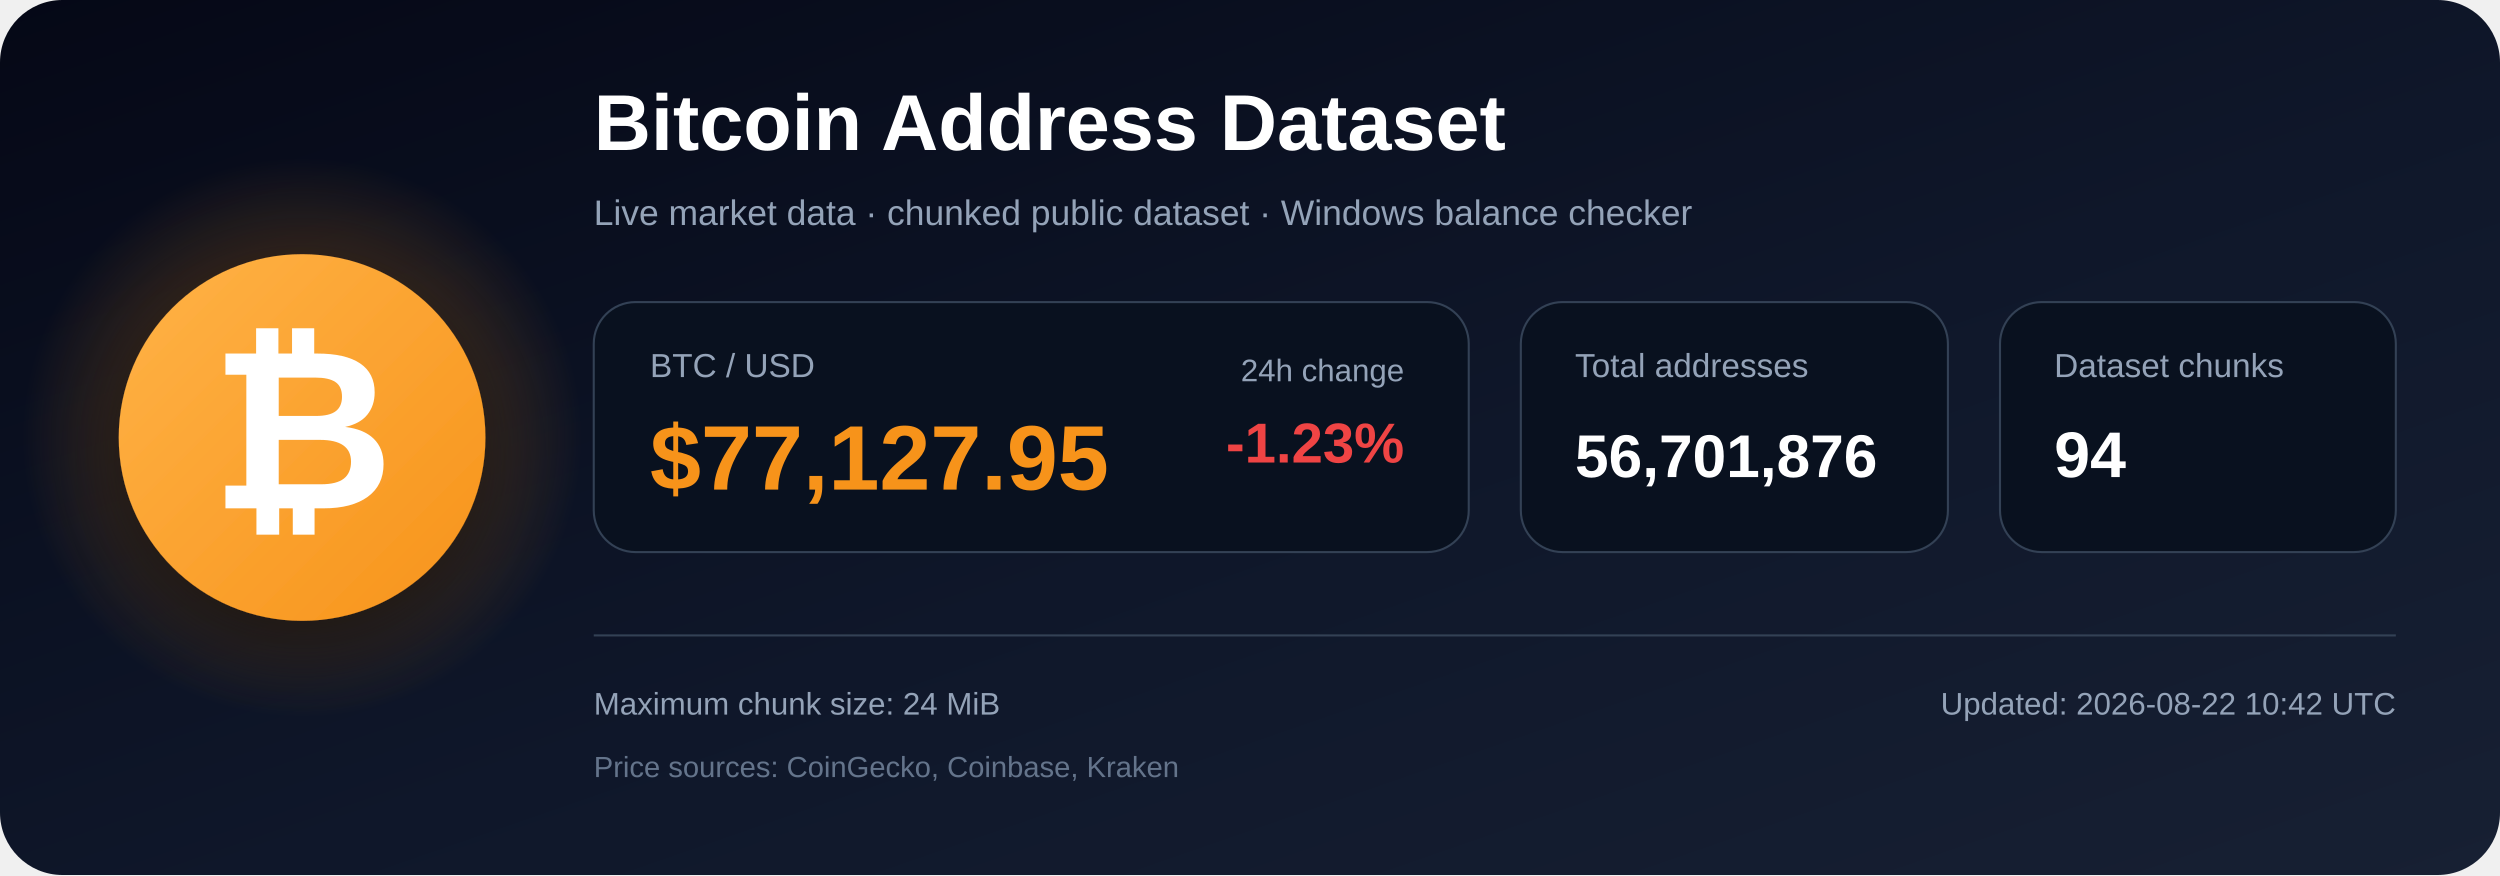
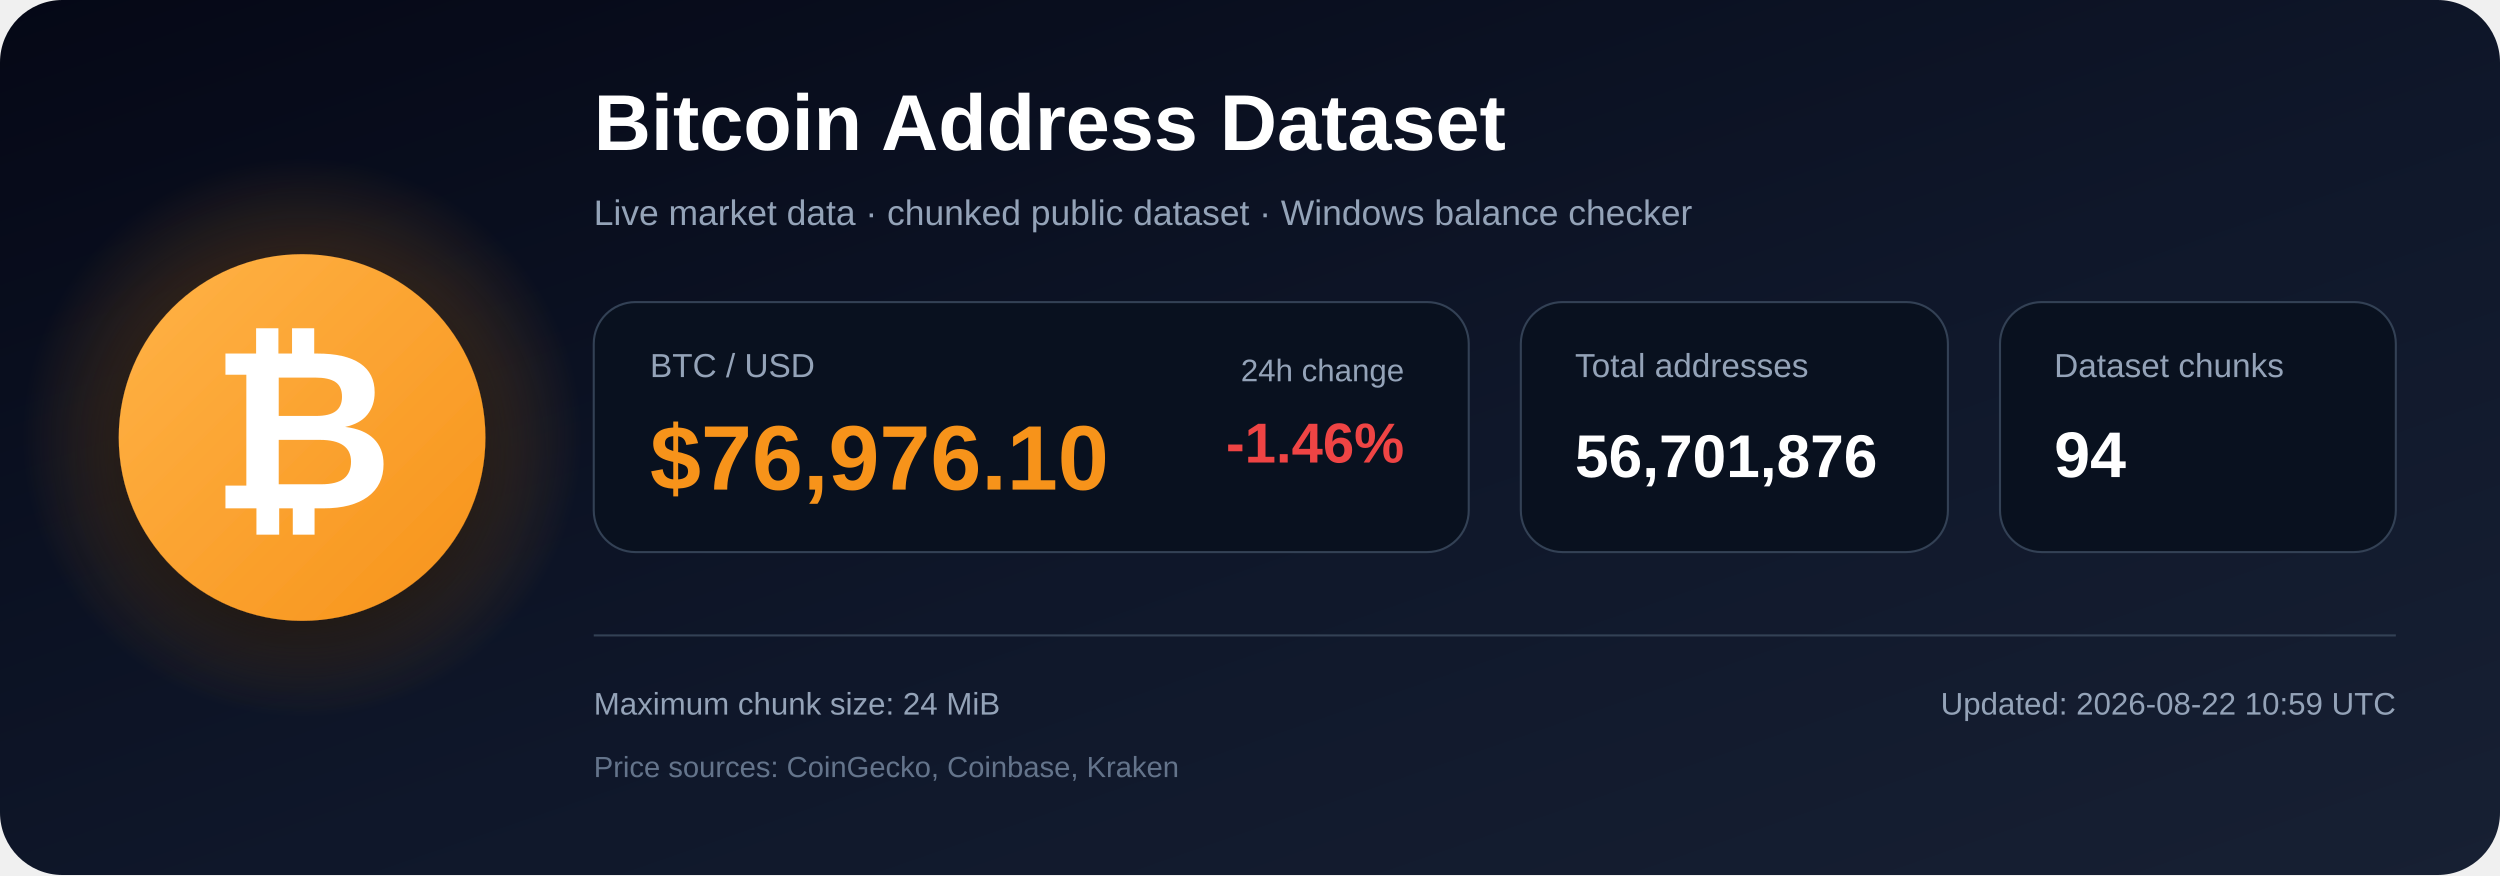
<svg xmlns="http://www.w3.org/2000/svg" width="1200" height="420" viewBox="0 0 1200 420" role="img" aria-labelledby="title description">
  <defs>
    <linearGradient id="bg" x1="0" y1="0" x2="1" y2="1">
      <stop offset="0%" stop-color="#050816" />
      <stop offset="55%" stop-color="#0f172a" />
      <stop offset="100%" stop-color="#172033" />
    </linearGradient>
    <radialGradient id="glow">
      <stop offset="0%" stop-color="#f7931a" stop-opacity=".48" />
      <stop offset="100%" stop-color="#f7931a" stop-opacity="0" />
    </radialGradient>
    <linearGradient id="orange" x1="0" y1="0" x2="1" y2="1">
      <stop offset="0%" stop-color="#ffb347" />
      <stop offset="100%" stop-color="#f7931a" />
    </linearGradient>
    <filter id="shadow" x="-40%" y="-40%" width="180%" height="180%">
      <feDropShadow dx="0" dy="12" stdDeviation="18" flood-color="#000000" flood-opacity=".50" />
    </filter>
  </defs>
  <rect width="1200" height="420" rx="30" fill="url(#bg)" />
  <circle cx="145" cy="210" r="135" fill="url(#glow)" />
  <circle cx="145" cy="210" r="88" fill="url(#orange)" filter="url(#shadow)" />
  <text x="145" y="244" text-anchor="middle" font-family="Arial, Helvetica, sans-serif" font-size="108" font-weight="700" fill="#ffffff">₿</text>
  <text x="285" y="72" font-family="Arial, Helvetica, sans-serif" font-size="38" font-weight="700" fill="#ffffff">
    Bitcoin Address Dataset
  </text>
  <text x="285" y="108" font-family="Arial, Helvetica, sans-serif" font-size="17" fill="#94a3b8">
    Live market data · chunked public dataset · Windows balance checker
  </text>
  <rect x="285" y="145" width="420" height="120" rx="20" fill="#09111f" stroke="#334155" />
  <text x="312" y="181" font-family="Arial, Helvetica, sans-serif" font-size="16" fill="#94a3b8">BTC / USD</text>
-   <text x="312" y="235" font-family="Arial, Helvetica, sans-serif" font-size="44" font-weight="700" fill="#f7931a">$77,127.95</text>
+   <text x="312" y="235" font-family="Arial, Helvetica, sans-serif" font-size="44" font-weight="700" fill="#f7931a">$76,976.10</text>
  <text x="674" y="183" text-anchor="end" font-family="Arial, Helvetica, sans-serif" font-size="15" fill="#94a3b8">24h change</text>
-   <text x="674" y="222" text-anchor="end" font-family="Arial, Helvetica, sans-serif" font-size="27" font-weight="700" fill="#ef4444">-1.23%</text>
+   <text x="674" y="222" text-anchor="end" font-family="Arial, Helvetica, sans-serif" font-size="27" font-weight="700" fill="#ef4444">-1.46%</text>
  <rect x="730" y="145" width="205" height="120" rx="20" fill="#09111f" stroke="#334155" />
  <text x="756" y="181" font-family="Arial, Helvetica, sans-serif" font-size="16" fill="#94a3b8">Total addresses</text>
  <text x="756" y="229" font-family="Arial, Helvetica, sans-serif" font-size="29" font-weight="700" fill="#ffffff">56,701,876</text>
  <rect x="960" y="145" width="190" height="120" rx="20" fill="#09111f" stroke="#334155" />
  <text x="986" y="181" font-family="Arial, Helvetica, sans-serif" font-size="16" fill="#94a3b8">Dataset chunks</text>
  <text x="986" y="229" font-family="Arial, Helvetica, sans-serif" font-size="31" font-weight="700" fill="#ffffff">94</text>
  <line x1="285" y1="305" x2="1150" y2="305" stroke="#334155" stroke-width="1" />
  <text x="285" y="343" font-family="Arial, Helvetica, sans-serif" font-size="15" fill="#94a3b8">
    Maximum chunk size: 24 MiB
  </text>
  <text x="285" y="373" font-family="Arial, Helvetica, sans-serif" font-size="14" fill="#64748b">
    Price sources: CoinGecko, Coinbase, Kraken
  </text>
  <text x="1150" y="343" text-anchor="end" font-family="Arial, Helvetica, sans-serif" font-size="15" fill="#94a3b8">
-     Updated: 2026-08-22 10:42 UTC
+     Updated: 2026-08-22 10:59 UTC
  </text>
</svg>
